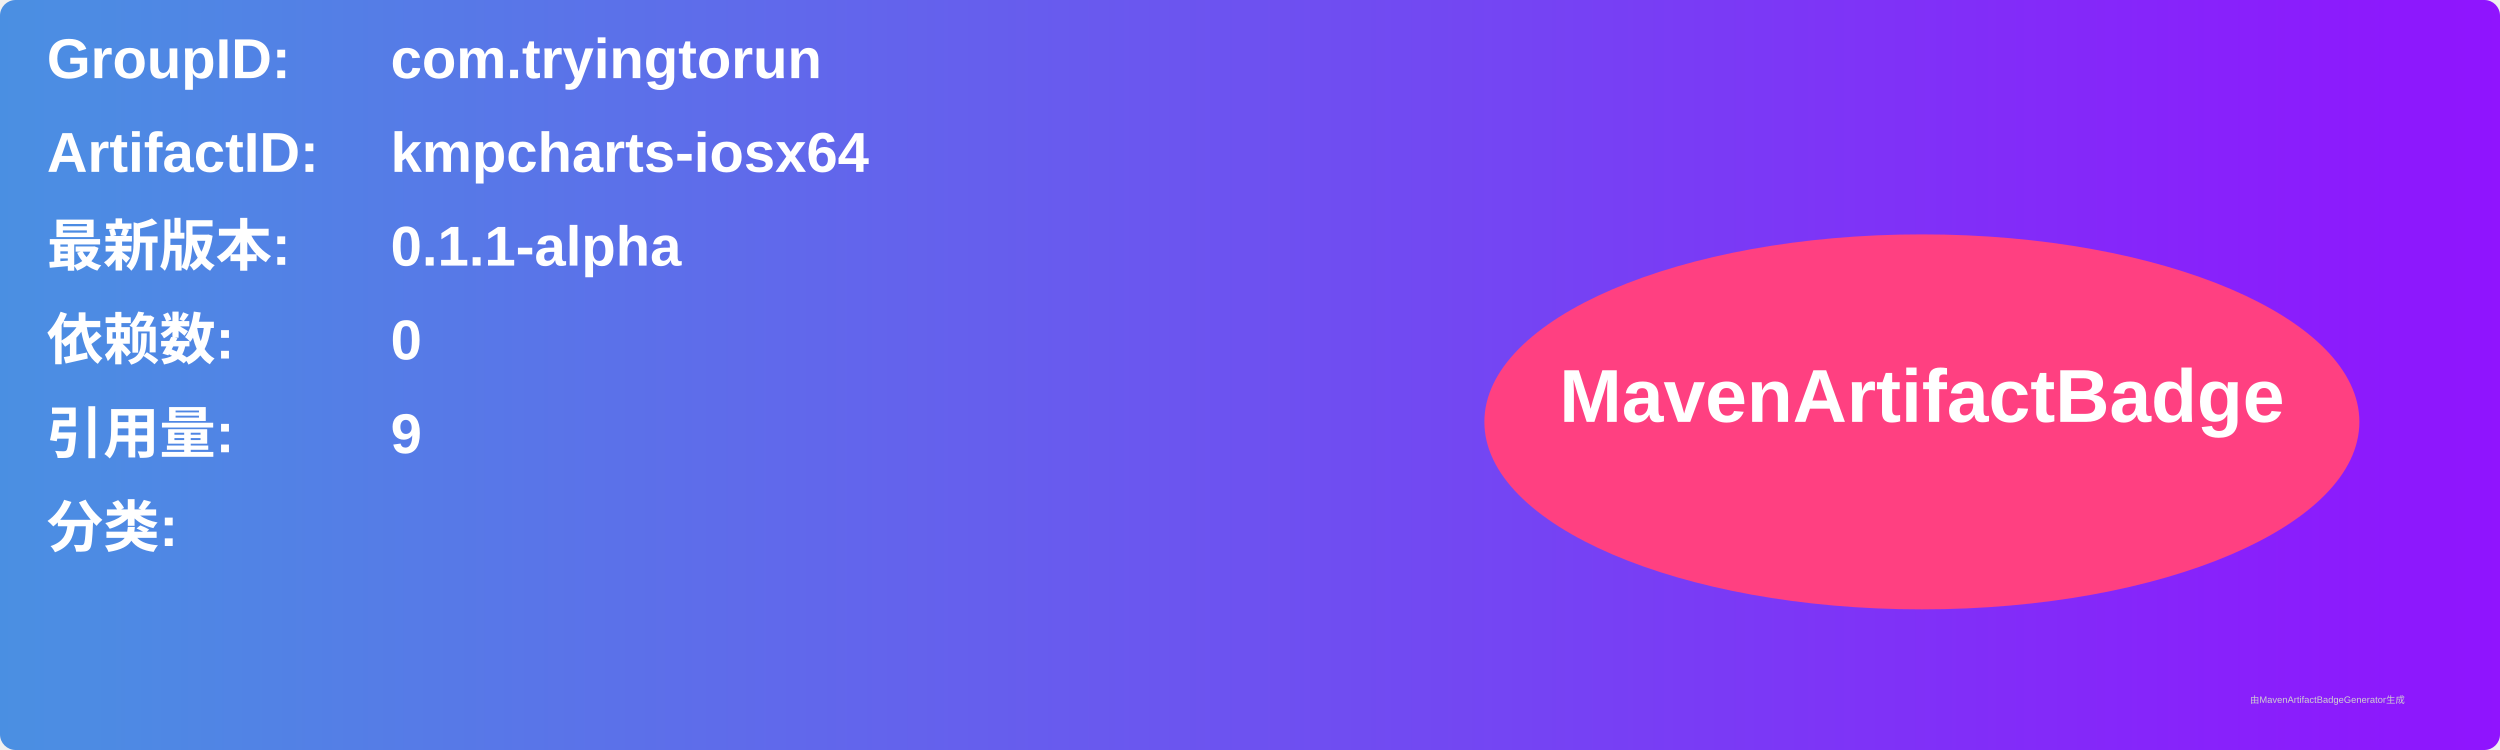
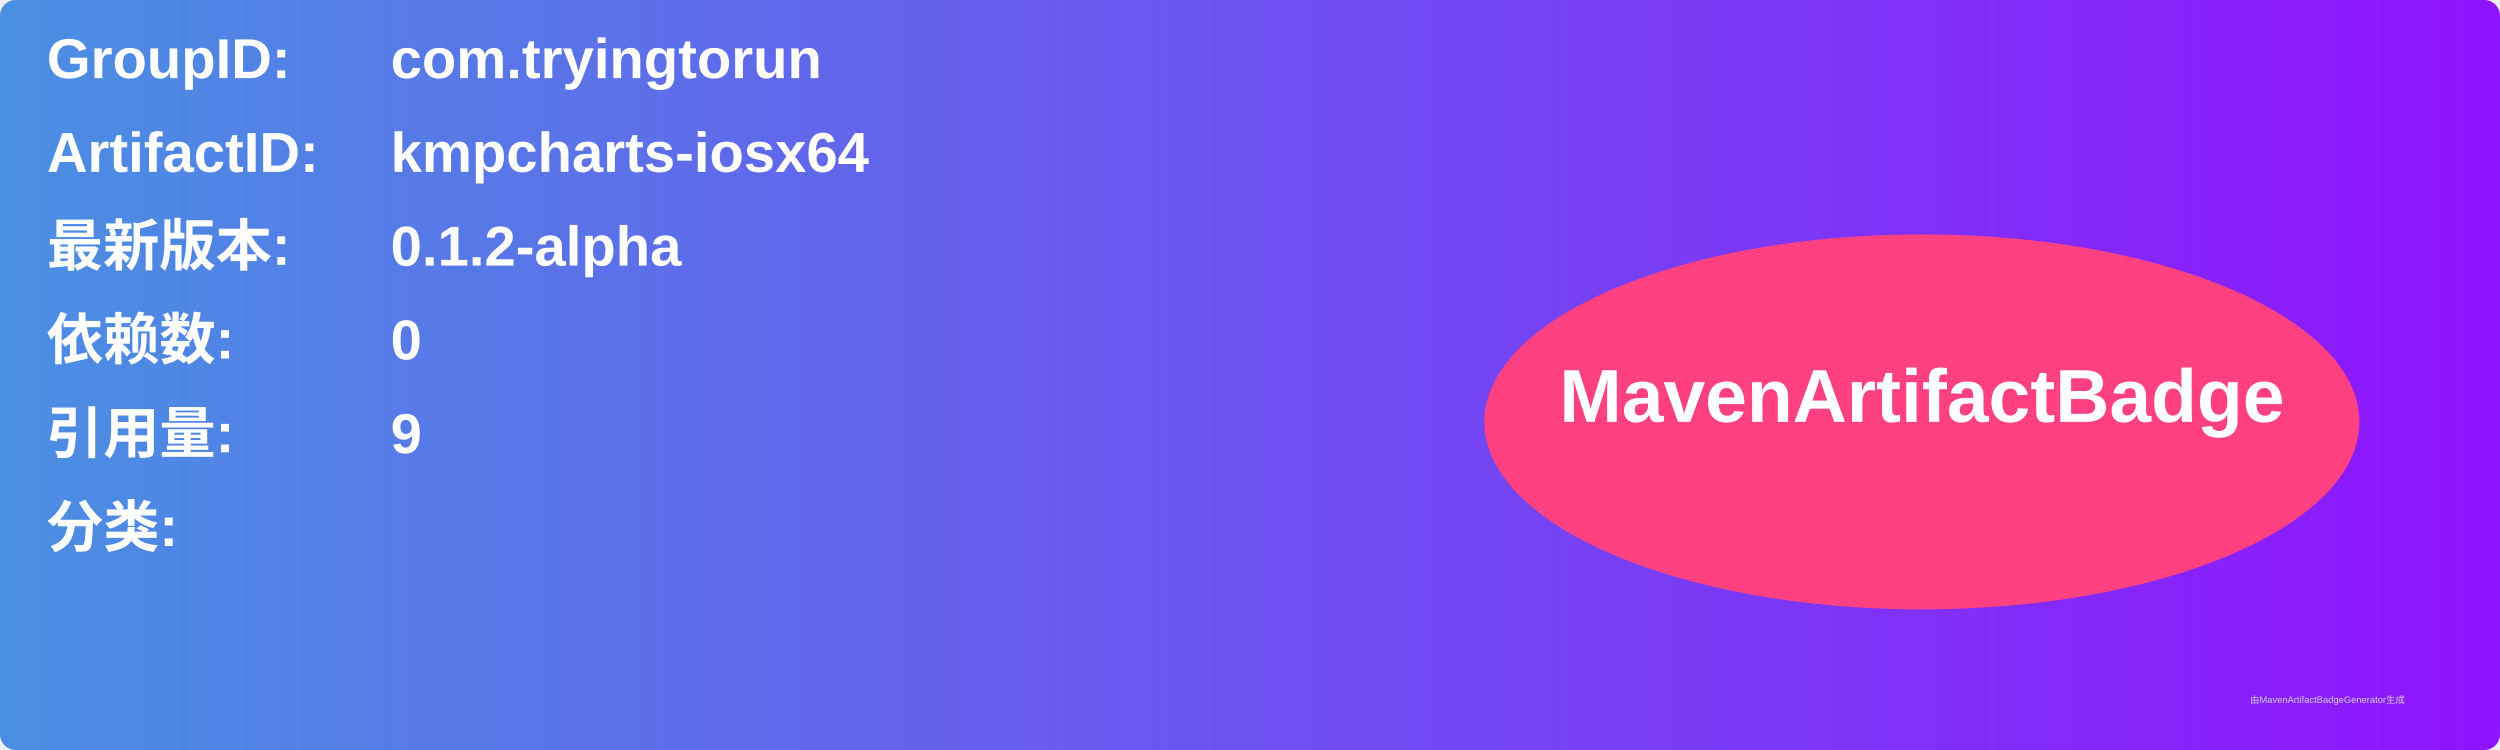
<svg xmlns="http://www.w3.org/2000/svg" width="800" height="240" viewBox="0 0 800 240">
  <linearGradient id="grad" x1="0%" y1="0%" x2="100%" y2="0%">
    <stop offset="0%" stop-color="#4a90e2" />
    <stop offset="100%" stop-color="#9013fe" />
  </linearGradient>
  <rect width="100%" height="100%" rx="5" ry="5" fill="url(#grad)" />
  <g transform="translate(15, 15)">
    <text x="0" y="10" font-family="Arial" font-size="18" fill="white" font-weight="bold" width="260">GroupID:</text>
    <text x="110" y="10" font-family="Arial" font-size="18" fill="white" font-weight="bold" width="460">com.tryingtorun</text>
    <text x="0" y="40" font-family="Arial" font-size="18" fill="white" font-weight="bold" width="260">ArtifactID:</text>
    <text x="110" y="40" font-family="Arial" font-size="18" fill="white" font-weight="bold" width="460">kmpcharts-iosx64</text>
    <text x="0" y="70" font-family="Arial" font-size="18" fill="white" font-weight="bold">最新版本:</text>
    <text x="110" y="70" font-family="Arial" font-size="18" fill="white" font-weight="bold">
-       <tspan font-weight="bold">0.1.1-alpha</tspan>
+       <tspan font-weight="bold">0.1.2-alpha</tspan>
    </text>
    <text x="0" y="100" font-family="Arial" font-size="18" fill="white" font-weight="bold">依赖数: </text>
    <text x="110" y="100" font-family="Arial" font-size="18" fill="white">
      <tspan font-weight="bold">0</tspan>
    </text>
    <text x="0" y="130" font-family="Arial" font-size="18" fill="white" font-weight="bold">引用量: </text>
    <text x="110" y="130" font-family="Arial" font-size="18" fill="white">
      <tspan font-weight="bold">9</tspan>
    </text>
    <text x="0" y="160" font-family="Arial" font-size="18" fill="white" font-weight="bold">分类:</text>
    <text x="10" y="190" font-family="Arial" font-size="10" fill="white">
      <tspan font-weight="bold" />
    </text>
    <ellipse cx="600" cy="120" rx="140" ry="60" fill="#ff4081" />
    <text x="600" y="120" text-anchor="middle" font-family="Arial" font-size="24" fill="white" font-weight="bold">MavenArtifactBadge</text>
  </g>
  <text x="720" y="225" font-family="Arial" font-size="3" fill="#d0d0d0">由MavenArtifactBadgeGenerator生成</text>
</svg>
